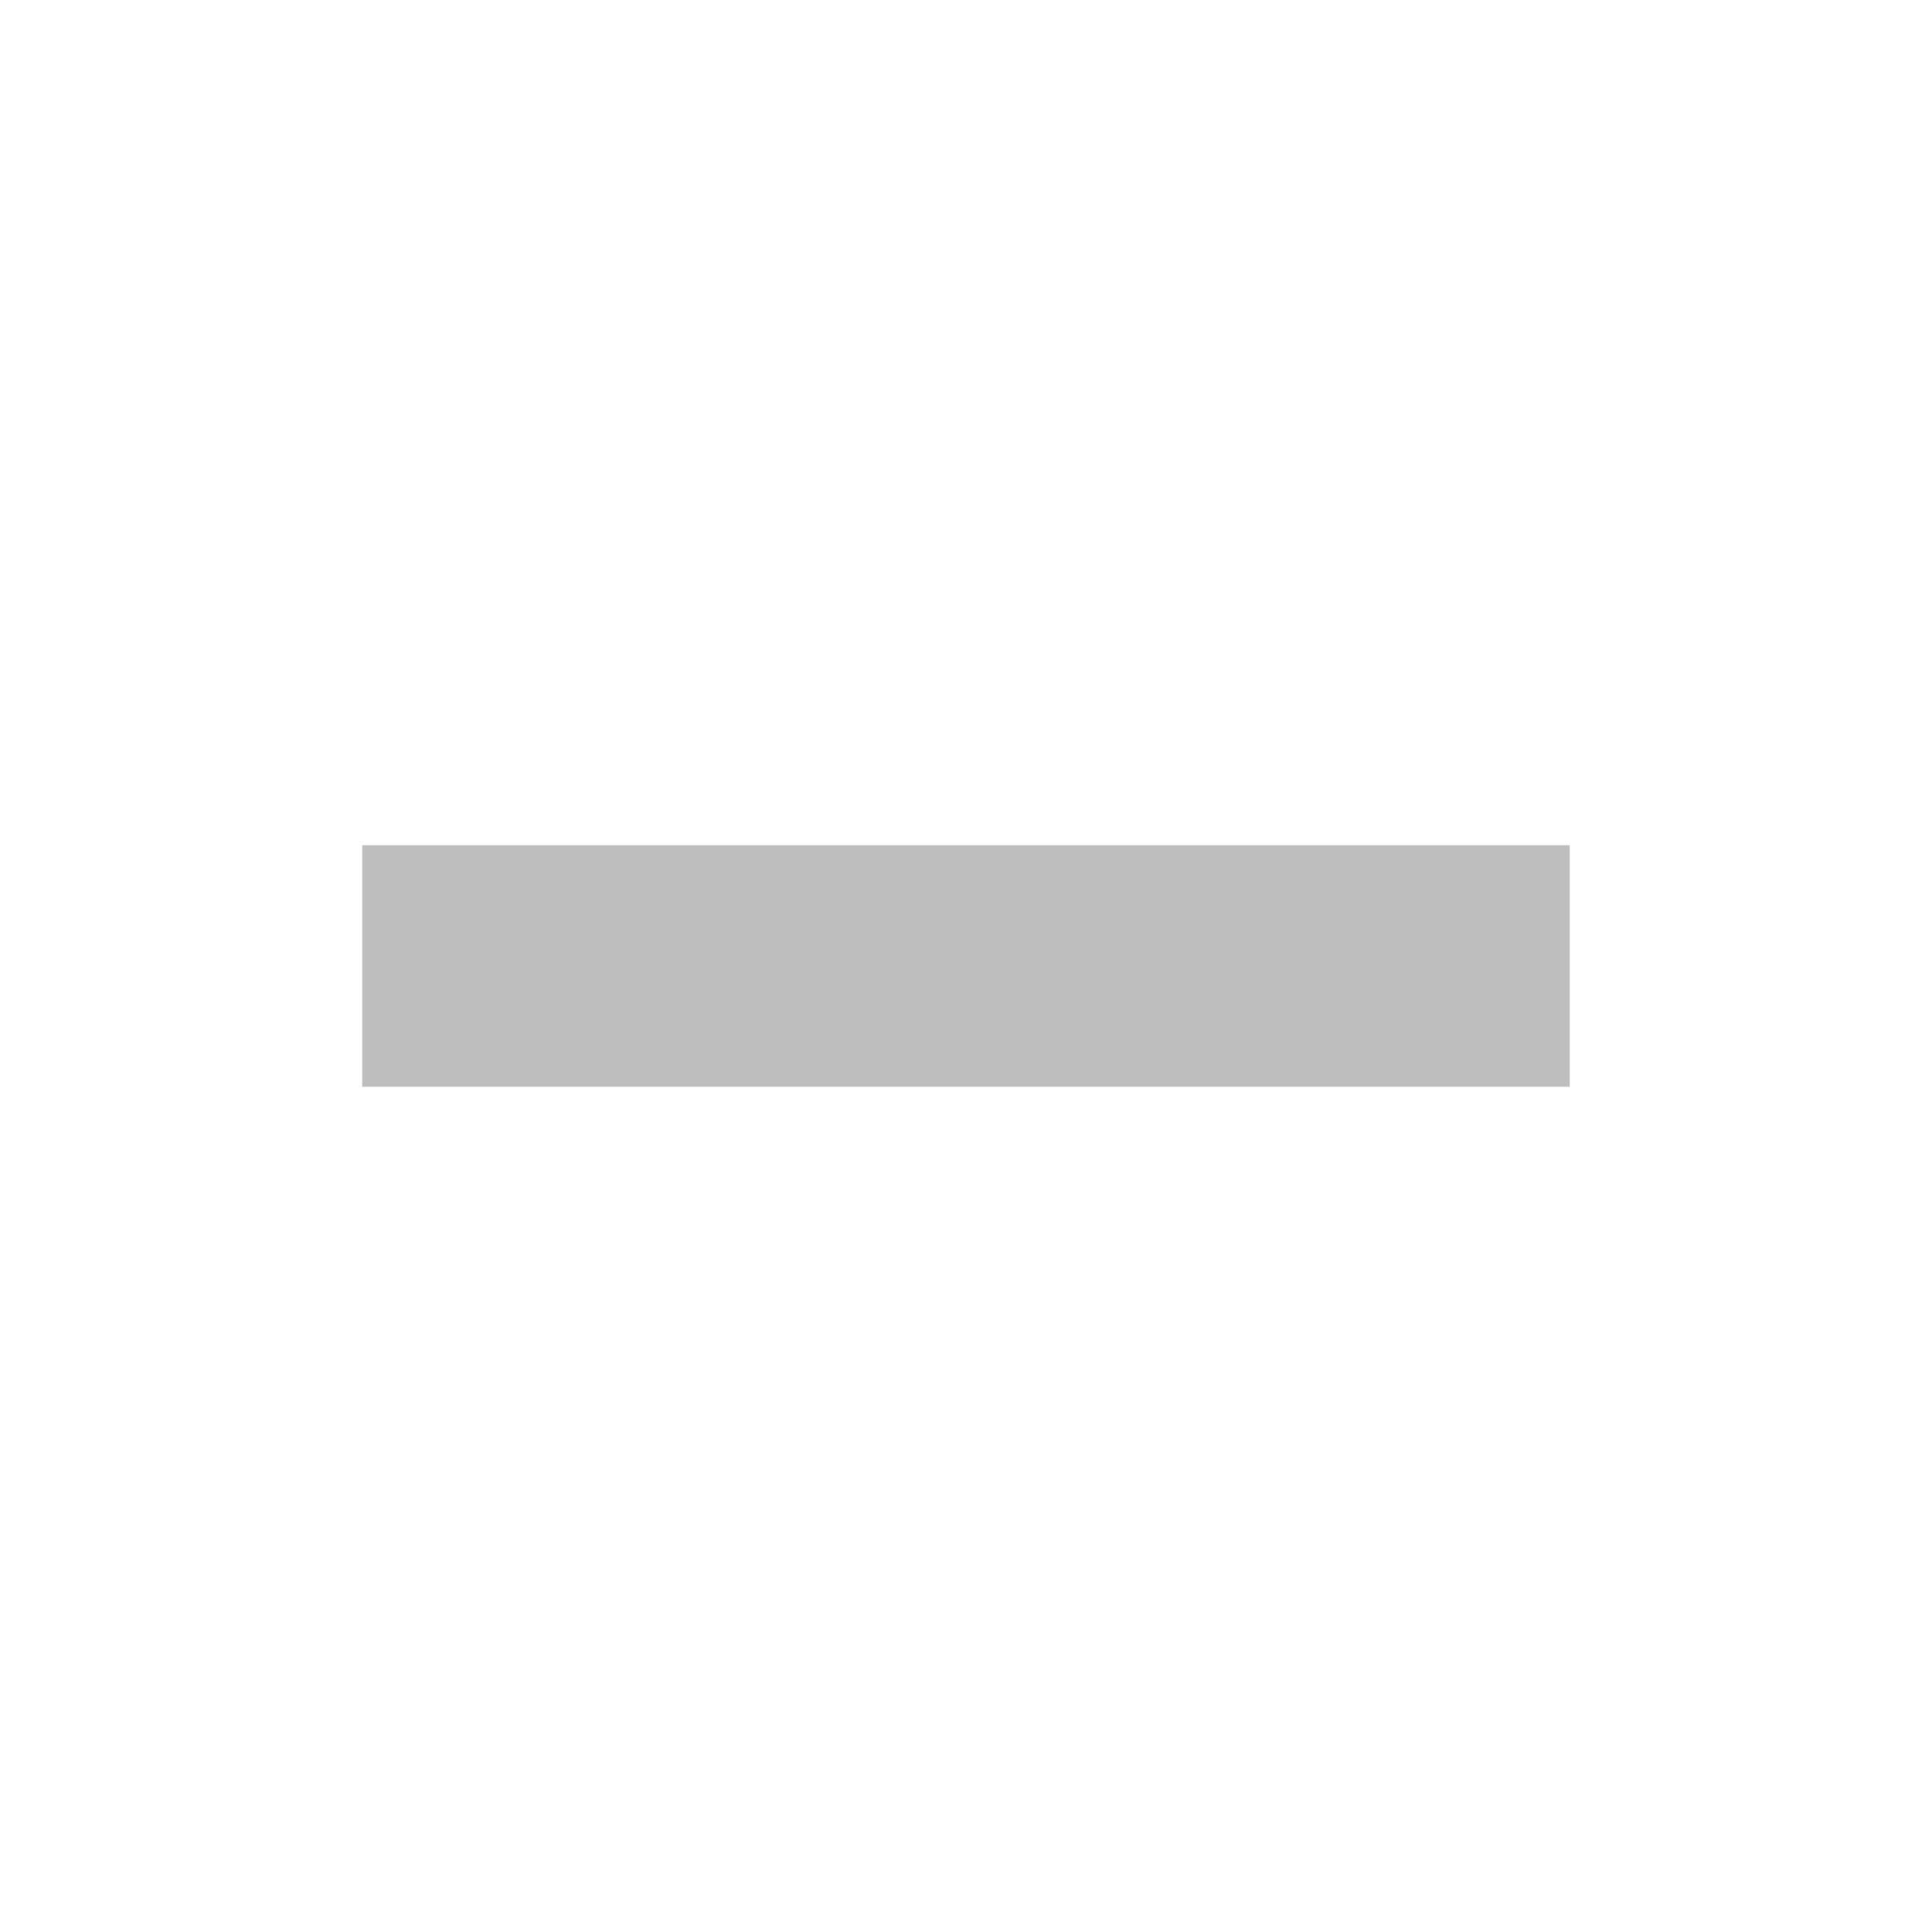
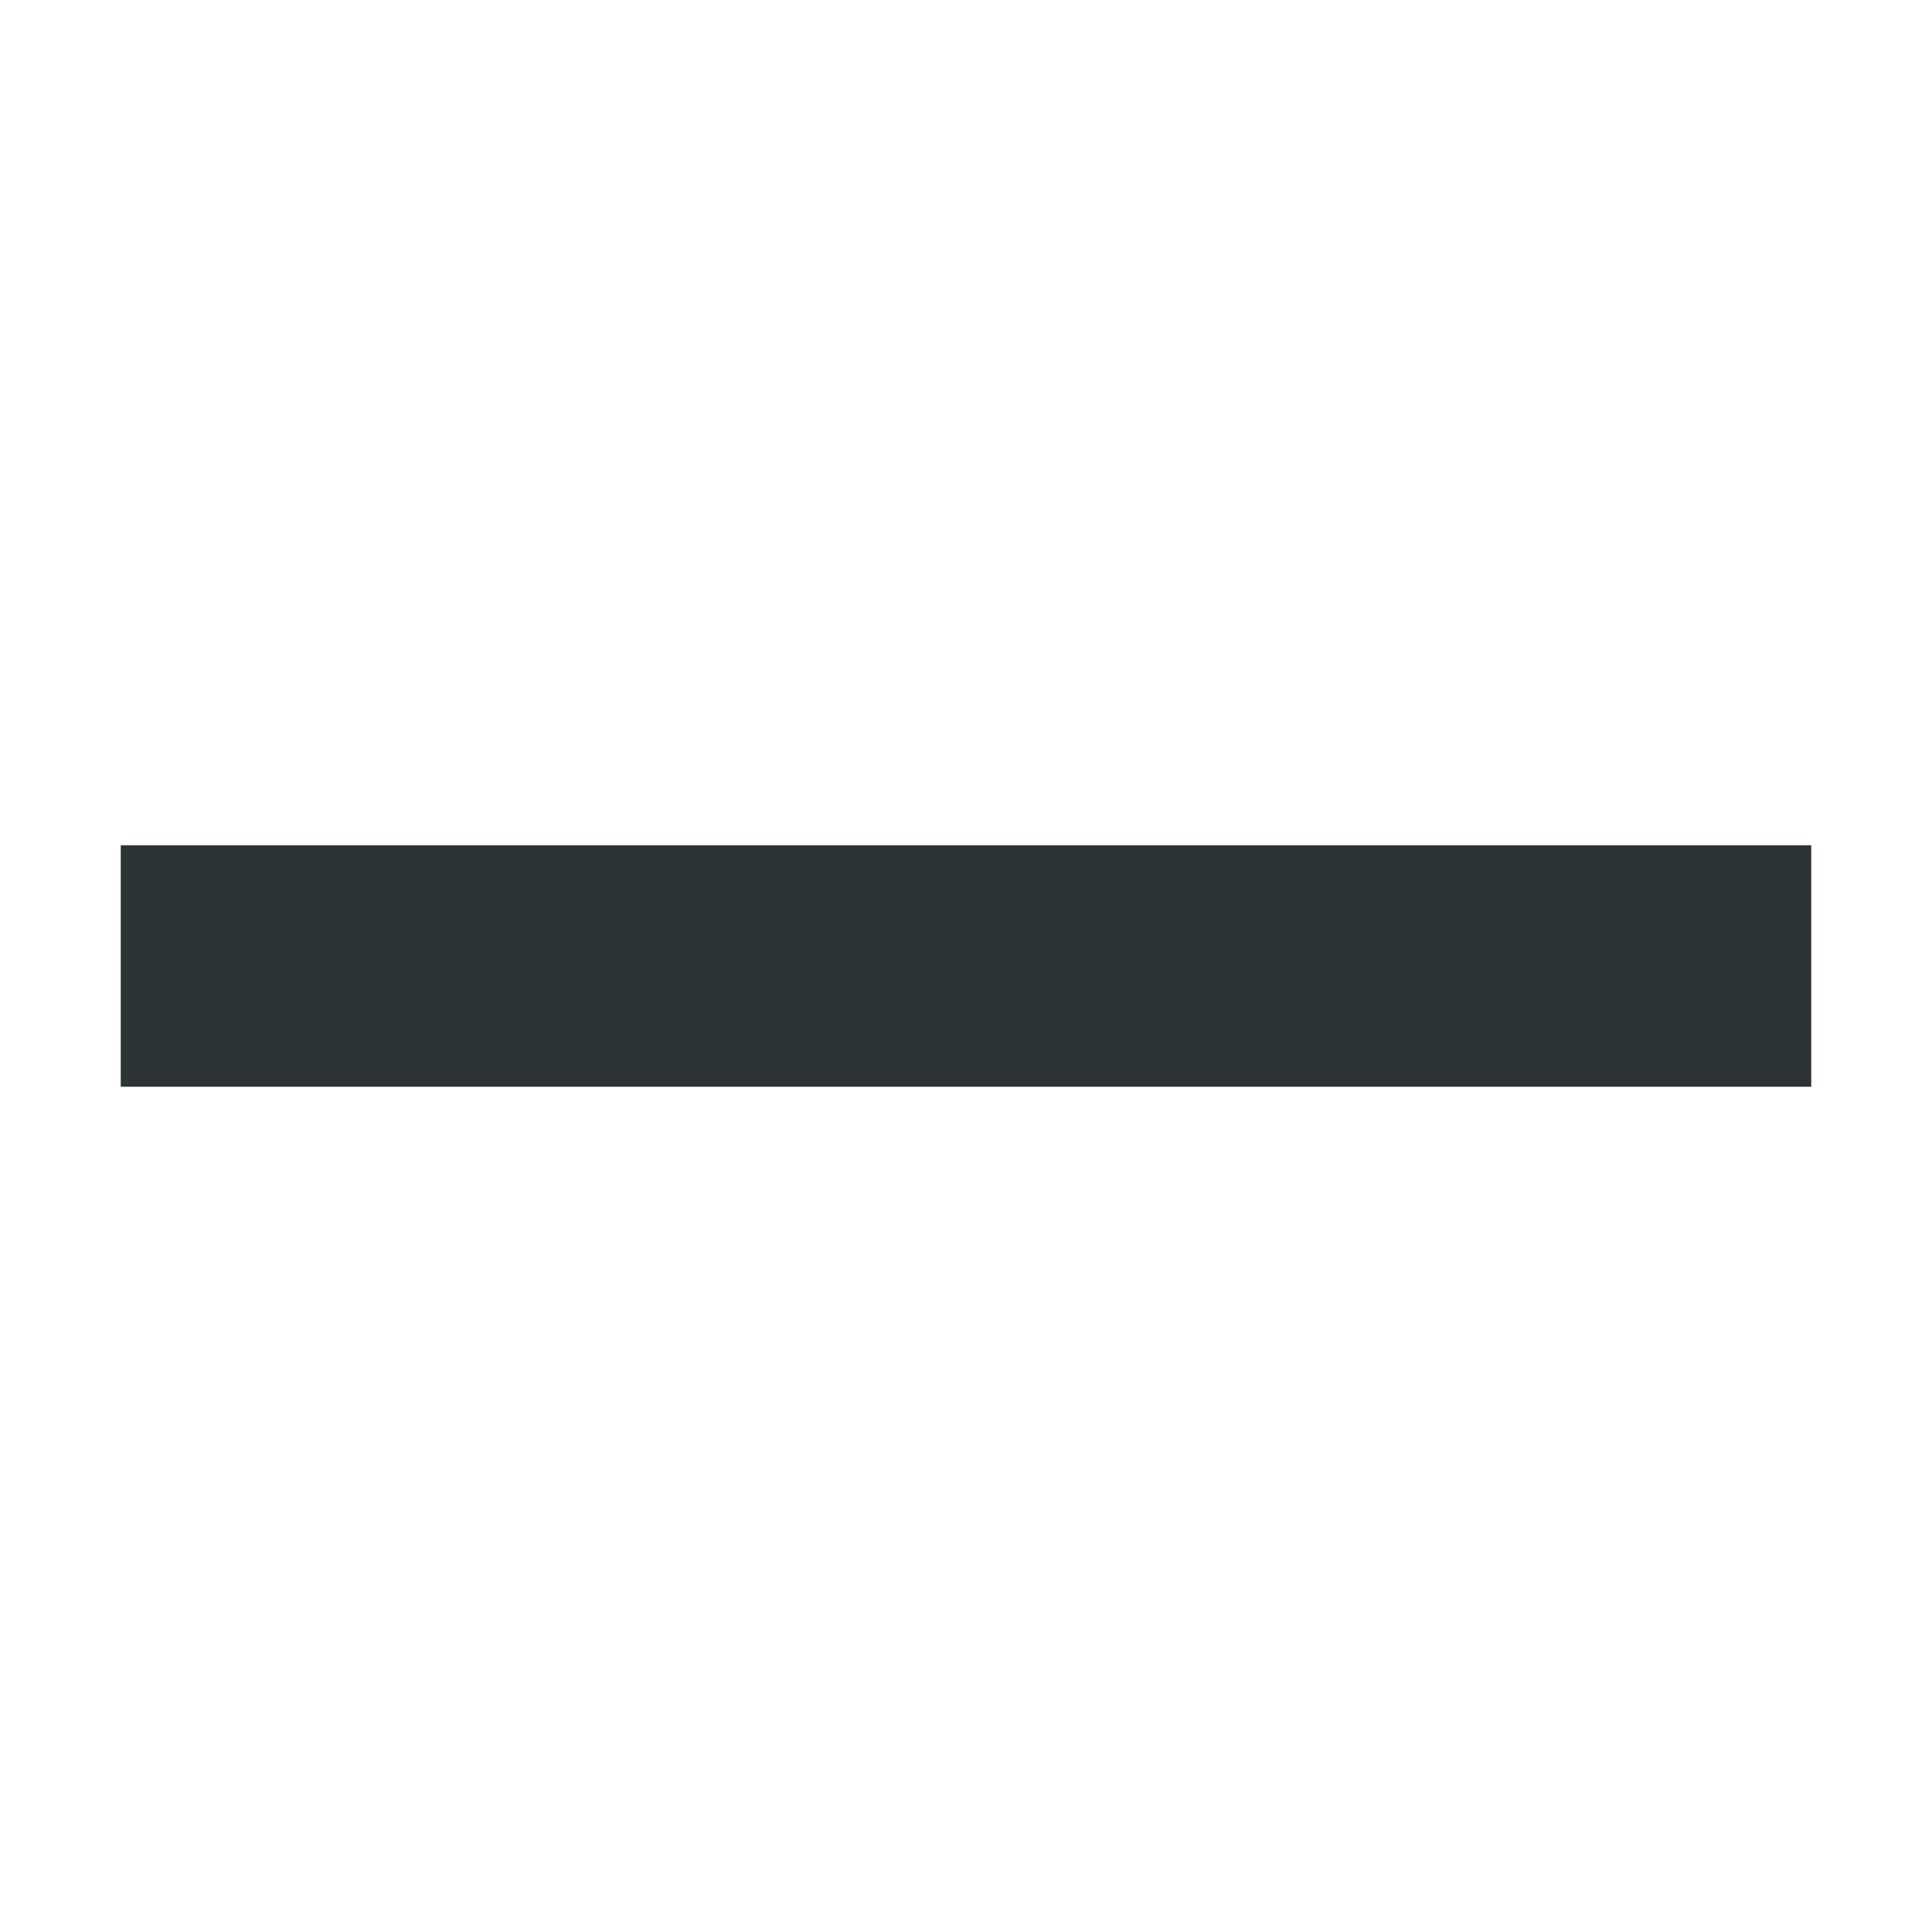
- <svg xmlns="http://www.w3.org/2000/svg" id="svg7384" version="1.1" height="16" width="16">
-   <defs id="defs7386" />
-   <g transform="translate(-40.0002,-726)" id="layer9" style="display:inline" />
-   <g transform="translate(-40.0002,-726)" id="layer10" />
-   <g transform="translate(-40.0002,-726)" id="layer11" />
-   <g transform="translate(-40.0002,-726)" id="layer12">
-     <rect x="43" y="733" id="rect31984" height="2" width="10" style="color:#bebebe;fill:#bebebe;fill-opacity:1;stroke:none;stroke-width:1;marker:none;visibility:visible;display:inline;overflow:visible" />
-   </g>
-   <g transform="translate(-40.0002,-726)" id="layer13" />
-   <g transform="translate(-40.0002,-726)" id="layer14" />
-   <g transform="translate(-40.0002,-726)" id="layer15" style="display:inline" />
-   <g transform="translate(-40.0002,-726)" id="g4953" style="display:inline" />
+ <svg xmlns="http://www.w3.org/2000/svg" height="16px" viewBox="0 0 16 16" width="16px">
+   <path d="m 1 7 h 14 v 2 h -14 z m 0 0" fill="#2e3436" />
</svg>
